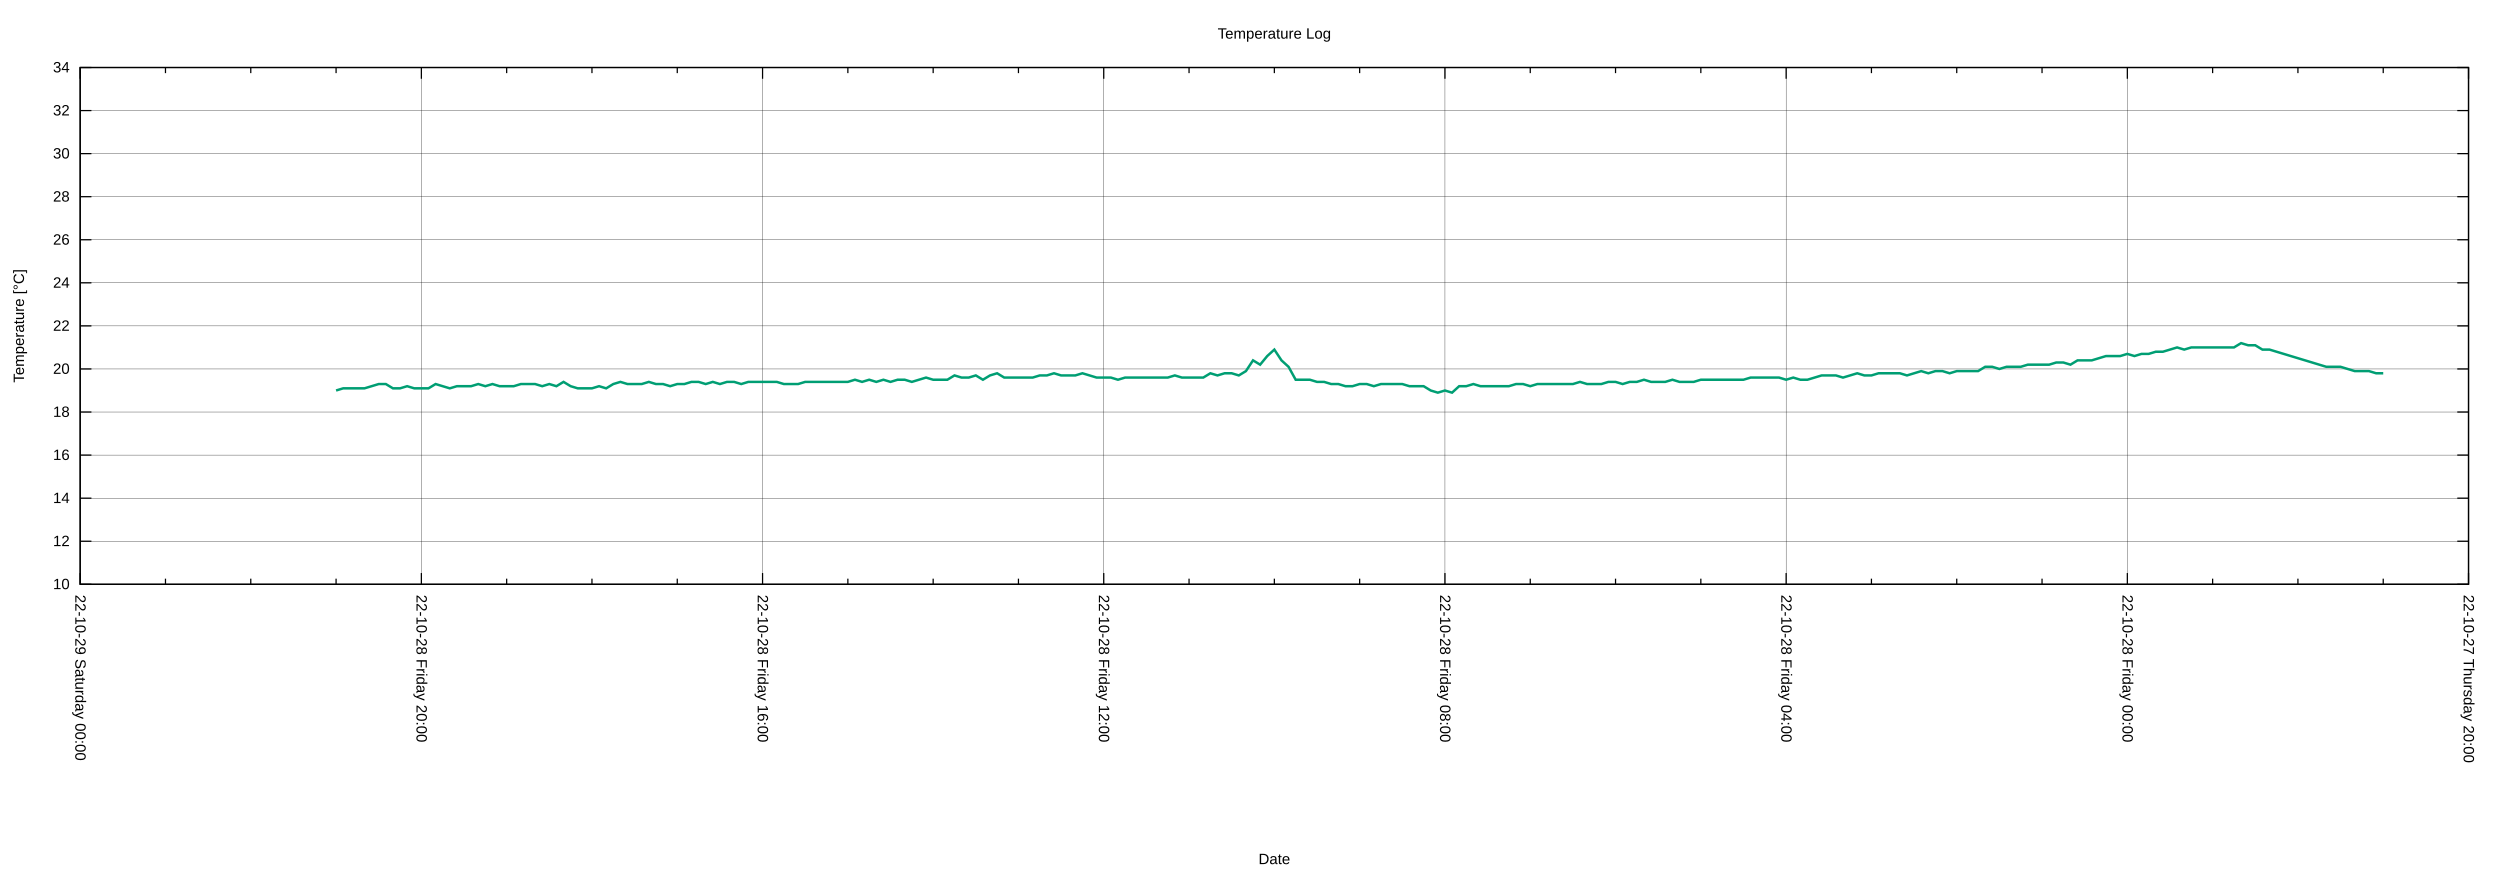
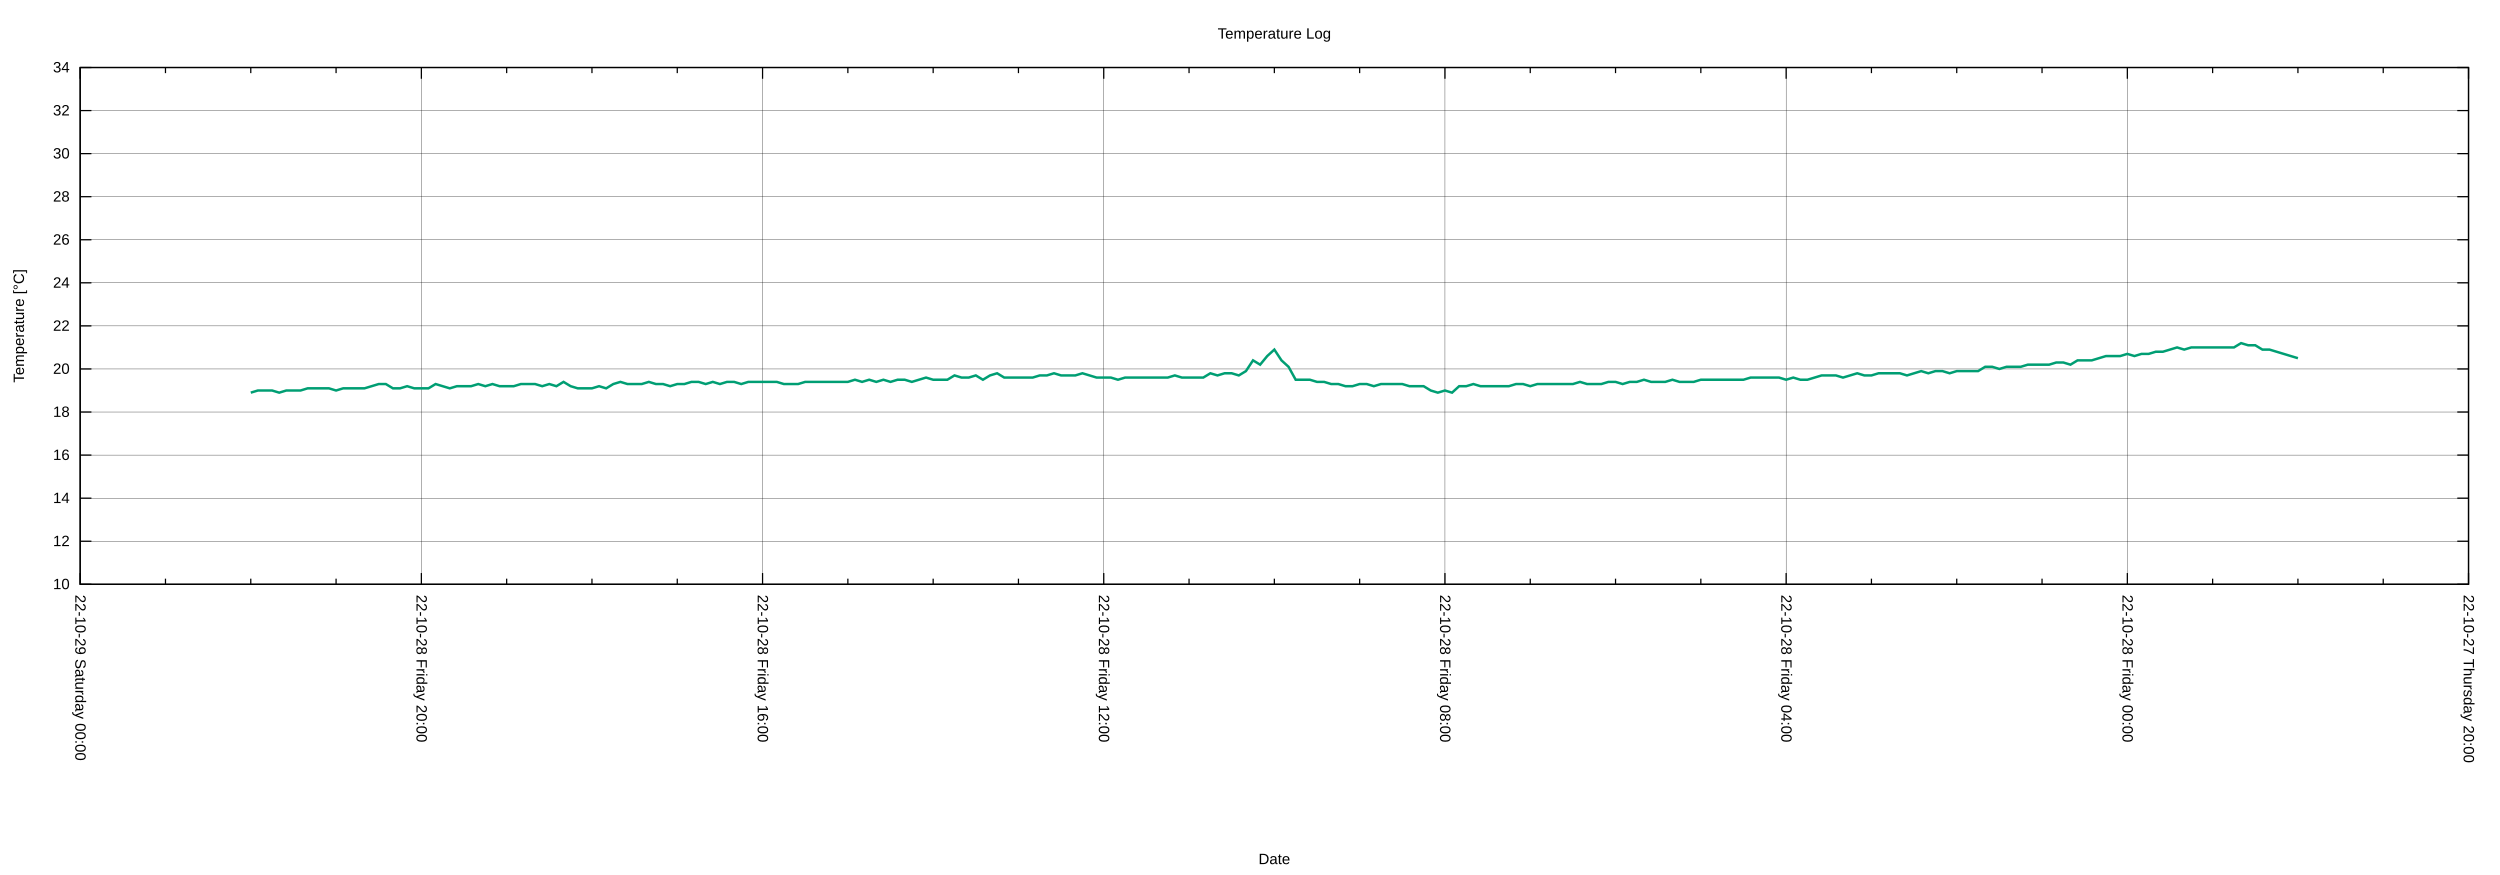
<svg xmlns="http://www.w3.org/2000/svg" xmlns:xlink="http://www.w3.org/1999/xlink" width="2000" height="700" viewBox="0 0 2000 700">
  <g id="gnuplot_canvas">
    <rect x="0" y="0" width="2000" height="700" fill="none" />
    <defs>
      <circle id="gpDot" r="0.5" stroke-width="0.5" stroke="currentColor" />
      <path id="gpPt0" stroke-width="0.222" stroke="currentColor" d="M-1,0 h2 M0,-1 v2" />
      <path id="gpPt1" stroke-width="0.222" stroke="currentColor" d="M-1,-1 L1,1 M1,-1 L-1,1" />
      <path id="gpPt2" stroke-width="0.222" stroke="currentColor" d="M-1,0 L1,0 M0,-1 L0,1 M-1,-1 L1,1 M-1,1 L1,-1" />
      <rect id="gpPt3" stroke-width="0.222" stroke="currentColor" x="-1" y="-1" width="2" height="2" />
      <rect id="gpPt4" stroke-width="0.222" stroke="currentColor" fill="currentColor" x="-1" y="-1" width="2" height="2" />
      <circle id="gpPt5" stroke-width="0.222" stroke="currentColor" cx="0" cy="0" r="1" />
      <use xlink:href="#gpPt5" id="gpPt6" fill="currentColor" stroke="none" />
      <path id="gpPt7" stroke-width="0.222" stroke="currentColor" d="M0,-1.33 L-1.33,0.67 L1.33,0.67 z" />
      <use xlink:href="#gpPt7" id="gpPt8" fill="currentColor" stroke="none" />
      <use xlink:href="#gpPt7" id="gpPt9" stroke="currentColor" transform="rotate(180)" />
      <use xlink:href="#gpPt9" id="gpPt10" fill="currentColor" stroke="none" />
      <use xlink:href="#gpPt3" id="gpPt11" stroke="currentColor" transform="rotate(45)" />
      <use xlink:href="#gpPt11" id="gpPt12" fill="currentColor" stroke="none" />
      <path id="gpPt13" stroke-width="0.222" stroke="currentColor" d="M0,1.330 L1.265,0.411 L0.782,-1.067 L-0.782,-1.076 L-1.265,0.411 z" />
      <use xlink:href="#gpPt13" id="gpPt14" fill="currentColor" stroke="none" />
      <filter id="textbox" filterUnits="objectBoundingBox" x="0" y="0" height="1" width="1">
        <feFlood flood-color="white" flood-opacity="1" result="bgnd" />
        <feComposite in="SourceGraphic" in2="bgnd" operator="atop" />
      </filter>
      <filter id="greybox" filterUnits="objectBoundingBox" x="0" y="0" height="1" width="1">
        <feFlood flood-color="lightgrey" flood-opacity="1" result="grey" />
        <feComposite in="SourceGraphic" in2="grey" operator="atop" />
      </filter>
    </defs>
    <g fill="none" color="white" stroke="currentColor" stroke-width="1.00" stroke-linecap="butt" stroke-linejoin="miter">
</g>
    <g fill="none" color="black" stroke="currentColor" stroke-width="1.00" stroke-linecap="butt" stroke-linejoin="miter">
</g>
    <g fill="none" color="black" stroke="black" stroke-width="0.25" stroke-linecap="butt" stroke-linejoin="miter">
</g>
    <g fill="none" color="black" stroke="currentColor" stroke-width="0.25" stroke-linecap="butt" stroke-linejoin="miter">
      <path stroke="black" class="gridline" d="M64.14,467.43 L1974.82,467.43  " />
    </g>
    <g fill="none" color="black" stroke="black" stroke-width="1.00" stroke-linecap="butt" stroke-linejoin="miter">
</g>
    <g fill="none" color="black" stroke="currentColor" stroke-width="1.00" stroke-linecap="butt" stroke-linejoin="miter">
      <path stroke="black" d="M64.14,467.43 L73.14,467.43 M1974.82,467.43 L1965.82,467.43  " />
      <g transform="translate(55.75,471.33)" stroke="none" fill="black" font-family="Arial" font-size="12.00" text-anchor="end">
        <text>
          <tspan font-family="Arial"> 10</tspan>
        </text>
      </g>
    </g>
    <g fill="none" color="black" stroke="currentColor" stroke-width="1.00" stroke-linecap="butt" stroke-linejoin="miter">
</g>
    <g fill="none" color="black" stroke="black" stroke-width="0.25" stroke-linecap="butt" stroke-linejoin="miter">
</g>
    <g fill="none" color="black" stroke="currentColor" stroke-width="0.25" stroke-linecap="butt" stroke-linejoin="miter">
      <path stroke="black" class="gridline" d="M64.14,432.98 L1974.82,432.98  " />
    </g>
    <g fill="none" color="black" stroke="black" stroke-width="1.00" stroke-linecap="butt" stroke-linejoin="miter">
</g>
    <g fill="none" color="black" stroke="currentColor" stroke-width="1.00" stroke-linecap="butt" stroke-linejoin="miter">
      <path stroke="black" d="M64.14,432.98 L73.14,432.98 M1974.82,432.98 L1965.82,432.98  " />
      <g transform="translate(55.75,436.88)" stroke="none" fill="black" font-family="Arial" font-size="12.00" text-anchor="end">
        <text>
          <tspan font-family="Arial"> 12</tspan>
        </text>
      </g>
    </g>
    <g fill="none" color="black" stroke="currentColor" stroke-width="1.00" stroke-linecap="butt" stroke-linejoin="miter">
</g>
    <g fill="none" color="black" stroke="black" stroke-width="0.25" stroke-linecap="butt" stroke-linejoin="miter">
</g>
    <g fill="none" color="black" stroke="currentColor" stroke-width="0.25" stroke-linecap="butt" stroke-linejoin="miter">
      <path stroke="black" class="gridline" d="M64.14,398.53 L1974.82,398.53  " />
    </g>
    <g fill="none" color="black" stroke="black" stroke-width="1.00" stroke-linecap="butt" stroke-linejoin="miter">
</g>
    <g fill="none" color="black" stroke="currentColor" stroke-width="1.00" stroke-linecap="butt" stroke-linejoin="miter">
      <path stroke="black" d="M64.14,398.53 L73.14,398.53 M1974.82,398.53 L1965.82,398.53  " />
      <g transform="translate(55.75,402.43)" stroke="none" fill="black" font-family="Arial" font-size="12.00" text-anchor="end">
        <text>
          <tspan font-family="Arial"> 14</tspan>
        </text>
      </g>
    </g>
    <g fill="none" color="black" stroke="currentColor" stroke-width="1.00" stroke-linecap="butt" stroke-linejoin="miter">
</g>
    <g fill="none" color="black" stroke="black" stroke-width="0.25" stroke-linecap="butt" stroke-linejoin="miter">
</g>
    <g fill="none" color="black" stroke="currentColor" stroke-width="0.25" stroke-linecap="butt" stroke-linejoin="miter">
      <path stroke="black" class="gridline" d="M64.14,364.07 L1974.82,364.07  " />
    </g>
    <g fill="none" color="black" stroke="black" stroke-width="1.00" stroke-linecap="butt" stroke-linejoin="miter">
</g>
    <g fill="none" color="black" stroke="currentColor" stroke-width="1.00" stroke-linecap="butt" stroke-linejoin="miter">
      <path stroke="black" d="M64.14,364.07 L73.14,364.07 M1974.82,364.07 L1965.82,364.07  " />
      <g transform="translate(55.75,367.97)" stroke="none" fill="black" font-family="Arial" font-size="12.00" text-anchor="end">
        <text>
          <tspan font-family="Arial"> 16</tspan>
        </text>
      </g>
    </g>
    <g fill="none" color="black" stroke="currentColor" stroke-width="1.00" stroke-linecap="butt" stroke-linejoin="miter">
</g>
    <g fill="none" color="black" stroke="black" stroke-width="0.25" stroke-linecap="butt" stroke-linejoin="miter">
</g>
    <g fill="none" color="black" stroke="currentColor" stroke-width="0.25" stroke-linecap="butt" stroke-linejoin="miter">
      <path stroke="black" class="gridline" d="M64.14,329.62 L1974.82,329.62  " />
    </g>
    <g fill="none" color="black" stroke="black" stroke-width="1.00" stroke-linecap="butt" stroke-linejoin="miter">
</g>
    <g fill="none" color="black" stroke="currentColor" stroke-width="1.00" stroke-linecap="butt" stroke-linejoin="miter">
      <path stroke="black" d="M64.14,329.62 L73.14,329.62 M1974.82,329.62 L1965.82,329.62  " />
      <g transform="translate(55.75,333.52)" stroke="none" fill="black" font-family="Arial" font-size="12.00" text-anchor="end">
        <text>
          <tspan font-family="Arial"> 18</tspan>
        </text>
      </g>
    </g>
    <g fill="none" color="black" stroke="currentColor" stroke-width="1.00" stroke-linecap="butt" stroke-linejoin="miter">
</g>
    <g fill="none" color="black" stroke="black" stroke-width="0.25" stroke-linecap="butt" stroke-linejoin="miter">
</g>
    <g fill="none" color="black" stroke="currentColor" stroke-width="0.25" stroke-linecap="butt" stroke-linejoin="miter">
      <path stroke="black" class="gridline" d="M64.14,295.17 L1974.82,295.17  " />
    </g>
    <g fill="none" color="black" stroke="black" stroke-width="1.00" stroke-linecap="butt" stroke-linejoin="miter">
</g>
    <g fill="none" color="black" stroke="currentColor" stroke-width="1.00" stroke-linecap="butt" stroke-linejoin="miter">
      <path stroke="black" d="M64.14,295.17 L73.14,295.17 M1974.82,295.17 L1965.82,295.17  " />
      <g transform="translate(55.75,299.07)" stroke="none" fill="black" font-family="Arial" font-size="12.00" text-anchor="end">
        <text>
          <tspan font-family="Arial"> 20</tspan>
        </text>
      </g>
    </g>
    <g fill="none" color="black" stroke="currentColor" stroke-width="1.00" stroke-linecap="butt" stroke-linejoin="miter">
</g>
    <g fill="none" color="black" stroke="black" stroke-width="0.25" stroke-linecap="butt" stroke-linejoin="miter">
</g>
    <g fill="none" color="black" stroke="currentColor" stroke-width="0.25" stroke-linecap="butt" stroke-linejoin="miter">
      <path stroke="black" class="gridline" d="M64.14,260.72 L1974.82,260.72  " />
    </g>
    <g fill="none" color="black" stroke="black" stroke-width="1.00" stroke-linecap="butt" stroke-linejoin="miter">
</g>
    <g fill="none" color="black" stroke="currentColor" stroke-width="1.00" stroke-linecap="butt" stroke-linejoin="miter">
      <path stroke="black" d="M64.14,260.72 L73.14,260.72 M1974.82,260.72 L1965.82,260.72  " />
      <g transform="translate(55.75,264.62)" stroke="none" fill="black" font-family="Arial" font-size="12.00" text-anchor="end">
        <text>
          <tspan font-family="Arial"> 22</tspan>
        </text>
      </g>
    </g>
    <g fill="none" color="black" stroke="currentColor" stroke-width="1.00" stroke-linecap="butt" stroke-linejoin="miter">
</g>
    <g fill="none" color="black" stroke="black" stroke-width="0.25" stroke-linecap="butt" stroke-linejoin="miter">
</g>
    <g fill="none" color="black" stroke="currentColor" stroke-width="0.25" stroke-linecap="butt" stroke-linejoin="miter">
      <path stroke="black" class="gridline" d="M64.14,226.27 L1974.82,226.27  " />
    </g>
    <g fill="none" color="black" stroke="black" stroke-width="1.00" stroke-linecap="butt" stroke-linejoin="miter">
</g>
    <g fill="none" color="black" stroke="currentColor" stroke-width="1.00" stroke-linecap="butt" stroke-linejoin="miter">
      <path stroke="black" d="M64.14,226.27 L73.14,226.27 M1974.82,226.27 L1965.82,226.27  " />
      <g transform="translate(55.75,230.17)" stroke="none" fill="black" font-family="Arial" font-size="12.00" text-anchor="end">
        <text>
          <tspan font-family="Arial"> 24</tspan>
        </text>
      </g>
    </g>
    <g fill="none" color="black" stroke="currentColor" stroke-width="1.00" stroke-linecap="butt" stroke-linejoin="miter">
</g>
    <g fill="none" color="black" stroke="black" stroke-width="0.25" stroke-linecap="butt" stroke-linejoin="miter">
</g>
    <g fill="none" color="black" stroke="currentColor" stroke-width="0.25" stroke-linecap="butt" stroke-linejoin="miter">
      <path stroke="black" class="gridline" d="M64.14,191.82 L1974.82,191.82  " />
    </g>
    <g fill="none" color="black" stroke="black" stroke-width="1.00" stroke-linecap="butt" stroke-linejoin="miter">
</g>
    <g fill="none" color="black" stroke="currentColor" stroke-width="1.00" stroke-linecap="butt" stroke-linejoin="miter">
      <path stroke="black" d="M64.14,191.82 L73.14,191.82 M1974.82,191.82 L1965.82,191.82  " />
      <g transform="translate(55.75,195.72)" stroke="none" fill="black" font-family="Arial" font-size="12.00" text-anchor="end">
        <text>
          <tspan font-family="Arial"> 26</tspan>
        </text>
      </g>
    </g>
    <g fill="none" color="black" stroke="currentColor" stroke-width="1.00" stroke-linecap="butt" stroke-linejoin="miter">
</g>
    <g fill="none" color="black" stroke="black" stroke-width="0.25" stroke-linecap="butt" stroke-linejoin="miter">
</g>
    <g fill="none" color="black" stroke="currentColor" stroke-width="0.25" stroke-linecap="butt" stroke-linejoin="miter">
      <path stroke="black" class="gridline" d="M64.14,157.36 L1974.82,157.36  " />
    </g>
    <g fill="none" color="black" stroke="black" stroke-width="1.00" stroke-linecap="butt" stroke-linejoin="miter">
</g>
    <g fill="none" color="black" stroke="currentColor" stroke-width="1.00" stroke-linecap="butt" stroke-linejoin="miter">
      <path stroke="black" d="M64.14,157.36 L73.14,157.36 M1974.82,157.36 L1965.82,157.36  " />
      <g transform="translate(55.75,161.26)" stroke="none" fill="black" font-family="Arial" font-size="12.00" text-anchor="end">
        <text>
          <tspan font-family="Arial"> 28</tspan>
        </text>
      </g>
    </g>
    <g fill="none" color="black" stroke="currentColor" stroke-width="1.00" stroke-linecap="butt" stroke-linejoin="miter">
</g>
    <g fill="none" color="black" stroke="black" stroke-width="0.25" stroke-linecap="butt" stroke-linejoin="miter">
</g>
    <g fill="none" color="black" stroke="currentColor" stroke-width="0.25" stroke-linecap="butt" stroke-linejoin="miter">
      <path stroke="black" class="gridline" d="M64.14,122.91 L1974.82,122.91  " />
    </g>
    <g fill="none" color="black" stroke="black" stroke-width="1.00" stroke-linecap="butt" stroke-linejoin="miter">
</g>
    <g fill="none" color="black" stroke="currentColor" stroke-width="1.00" stroke-linecap="butt" stroke-linejoin="miter">
      <path stroke="black" d="M64.14,122.91 L73.14,122.91 M1974.82,122.91 L1965.82,122.91  " />
      <g transform="translate(55.75,126.81)" stroke="none" fill="black" font-family="Arial" font-size="12.00" text-anchor="end">
        <text>
          <tspan font-family="Arial"> 30</tspan>
        </text>
      </g>
    </g>
    <g fill="none" color="black" stroke="currentColor" stroke-width="1.00" stroke-linecap="butt" stroke-linejoin="miter">
</g>
    <g fill="none" color="black" stroke="black" stroke-width="0.25" stroke-linecap="butt" stroke-linejoin="miter">
</g>
    <g fill="none" color="black" stroke="currentColor" stroke-width="0.25" stroke-linecap="butt" stroke-linejoin="miter">
      <path stroke="black" class="gridline" d="M64.14,88.46 L1974.82,88.46  " />
    </g>
    <g fill="none" color="black" stroke="black" stroke-width="1.00" stroke-linecap="butt" stroke-linejoin="miter">
</g>
    <g fill="none" color="black" stroke="currentColor" stroke-width="1.00" stroke-linecap="butt" stroke-linejoin="miter">
      <path stroke="black" d="M64.14,88.46 L73.14,88.46 M1974.82,88.46 L1965.82,88.46  " />
      <g transform="translate(55.75,92.36)" stroke="none" fill="black" font-family="Arial" font-size="12.00" text-anchor="end">
        <text>
          <tspan font-family="Arial"> 32</tspan>
        </text>
      </g>
    </g>
    <g fill="none" color="black" stroke="currentColor" stroke-width="1.00" stroke-linecap="butt" stroke-linejoin="miter">
</g>
    <g fill="none" color="black" stroke="black" stroke-width="0.25" stroke-linecap="butt" stroke-linejoin="miter">
</g>
    <g fill="none" color="black" stroke="currentColor" stroke-width="0.25" stroke-linecap="butt" stroke-linejoin="miter">
      <path stroke="black" class="gridline" d="M64.14,54.01 L1974.82,54.01  " />
    </g>
    <g fill="none" color="black" stroke="black" stroke-width="1.00" stroke-linecap="butt" stroke-linejoin="miter">
</g>
    <g fill="none" color="black" stroke="currentColor" stroke-width="1.00" stroke-linecap="butt" stroke-linejoin="miter">
      <path stroke="black" d="M64.14,54.01 L73.14,54.01 M1974.82,54.01 L1965.82,54.01  " />
      <g transform="translate(55.75,57.91)" stroke="none" fill="black" font-family="Arial" font-size="12.00" text-anchor="end">
        <text>
          <tspan font-family="Arial"> 34</tspan>
        </text>
      </g>
    </g>
    <g fill="none" color="black" stroke="currentColor" stroke-width="1.00" stroke-linecap="butt" stroke-linejoin="miter">
</g>
    <g fill="none" color="black" stroke="black" stroke-width="0.25" stroke-linecap="butt" stroke-linejoin="miter">
</g>
    <g fill="none" color="black" stroke="currentColor" stroke-width="0.25" stroke-linecap="butt" stroke-linejoin="miter">
      <path stroke="black" class="gridline" d="M1974.82,467.43 L1974.82,54.01  " />
    </g>
    <g fill="none" color="black" stroke="black" stroke-width="1.00" stroke-linecap="butt" stroke-linejoin="miter">
</g>
    <g fill="none" color="black" stroke="currentColor" stroke-width="1.00" stroke-linecap="butt" stroke-linejoin="miter">
      <path stroke="black" d="M1974.82,467.43 L1974.82,458.43 M1974.82,54.01 L1974.82,63.01  " />
      <g transform="translate(1970.92,475.82) rotate(90)" stroke="none" fill="black" font-family="Arial" font-size="12.00" text-anchor="start">
        <text>
          <tspan font-family="Arial">22-10-27 Thursday 20:00</tspan>
        </text>
      </g>
    </g>
    <g fill="none" color="black" stroke="currentColor" stroke-width="1.00" stroke-linecap="butt" stroke-linejoin="miter">
      <path stroke="black" d="M1906.58,467.43 L1906.58,462.93 M1906.58,54.01 L1906.58,58.51 M1838.34,467.43 L1838.34,462.93 M1838.34,54.01 L1838.34,58.51   M1770.10,467.43 L1770.10,462.93 M1770.10,54.01 L1770.10,58.51  " />
    </g>
    <g fill="none" color="black" stroke="black" stroke-width="0.25" stroke-linecap="butt" stroke-linejoin="miter">
</g>
    <g fill="none" color="black" stroke="currentColor" stroke-width="0.25" stroke-linecap="butt" stroke-linejoin="miter">
      <path stroke="black" class="gridline" d="M1701.87,467.43 L1701.87,54.01  " />
    </g>
    <g fill="none" color="black" stroke="black" stroke-width="1.00" stroke-linecap="butt" stroke-linejoin="miter">
</g>
    <g fill="none" color="black" stroke="currentColor" stroke-width="1.00" stroke-linecap="butt" stroke-linejoin="miter">
      <path stroke="black" d="M1701.87,467.43 L1701.87,458.43 M1701.87,54.01 L1701.87,63.01  " />
      <g transform="translate(1697.97,475.82) rotate(90)" stroke="none" fill="black" font-family="Arial" font-size="12.00" text-anchor="start">
        <text>
          <tspan font-family="Arial">22-10-28 Friday 00:00</tspan>
        </text>
      </g>
    </g>
    <g fill="none" color="black" stroke="currentColor" stroke-width="1.00" stroke-linecap="butt" stroke-linejoin="miter">
      <path stroke="black" d="M1633.63,467.43 L1633.63,462.93 M1633.63,54.01 L1633.63,58.51 M1565.39,467.43 L1565.39,462.93 M1565.39,54.01 L1565.39,58.51   M1497.15,467.43 L1497.15,462.93 M1497.15,54.01 L1497.15,58.51  " />
    </g>
    <g fill="none" color="black" stroke="black" stroke-width="0.25" stroke-linecap="butt" stroke-linejoin="miter">
</g>
    <g fill="none" color="black" stroke="currentColor" stroke-width="0.25" stroke-linecap="butt" stroke-linejoin="miter">
      <path stroke="black" class="gridline" d="M1428.91,467.43 L1428.91,54.01  " />
    </g>
    <g fill="none" color="black" stroke="black" stroke-width="1.00" stroke-linecap="butt" stroke-linejoin="miter">
</g>
    <g fill="none" color="black" stroke="currentColor" stroke-width="1.00" stroke-linecap="butt" stroke-linejoin="miter">
      <path stroke="black" d="M1428.91,467.43 L1428.91,458.43 M1428.91,54.01 L1428.91,63.01  " />
      <g transform="translate(1425.01,475.82) rotate(90)" stroke="none" fill="black" font-family="Arial" font-size="12.00" text-anchor="start">
        <text>
          <tspan font-family="Arial">22-10-28 Friday 04:00</tspan>
        </text>
      </g>
    </g>
    <g fill="none" color="black" stroke="currentColor" stroke-width="1.00" stroke-linecap="butt" stroke-linejoin="miter">
      <path stroke="black" d="M1360.67,467.43 L1360.67,462.93 M1360.67,54.01 L1360.67,58.51 M1292.43,467.43 L1292.43,462.93 M1292.43,54.01 L1292.43,58.51   M1224.20,467.43 L1224.20,462.93 M1224.20,54.01 L1224.20,58.51  " />
    </g>
    <g fill="none" color="black" stroke="black" stroke-width="0.25" stroke-linecap="butt" stroke-linejoin="miter">
</g>
    <g fill="none" color="black" stroke="currentColor" stroke-width="0.25" stroke-linecap="butt" stroke-linejoin="miter">
      <path stroke="black" class="gridline" d="M1155.96,467.43 L1155.96,54.01  " />
    </g>
    <g fill="none" color="black" stroke="black" stroke-width="1.00" stroke-linecap="butt" stroke-linejoin="miter">
</g>
    <g fill="none" color="black" stroke="currentColor" stroke-width="1.00" stroke-linecap="butt" stroke-linejoin="miter">
      <path stroke="black" d="M1155.96,467.43 L1155.96,458.43 M1155.96,54.01 L1155.96,63.01  " />
      <g transform="translate(1152.06,475.82) rotate(90)" stroke="none" fill="black" font-family="Arial" font-size="12.00" text-anchor="start">
        <text>
          <tspan font-family="Arial">22-10-28 Friday 08:00</tspan>
        </text>
      </g>
    </g>
    <g fill="none" color="black" stroke="currentColor" stroke-width="1.00" stroke-linecap="butt" stroke-linejoin="miter">
      <path stroke="black" d="M1087.72,467.43 L1087.72,462.93 M1087.72,54.01 L1087.72,58.51 M1019.48,467.43 L1019.48,462.93 M1019.48,54.01 L1019.48,58.51   M951.24,467.43 L951.24,462.93 M951.24,54.01 L951.24,58.51  " />
    </g>
    <g fill="none" color="black" stroke="black" stroke-width="0.25" stroke-linecap="butt" stroke-linejoin="miter">
</g>
    <g fill="none" color="black" stroke="currentColor" stroke-width="0.25" stroke-linecap="butt" stroke-linejoin="miter">
      <path stroke="black" class="gridline" d="M883.00,467.43 L883.00,54.01  " />
    </g>
    <g fill="none" color="black" stroke="black" stroke-width="1.00" stroke-linecap="butt" stroke-linejoin="miter">
</g>
    <g fill="none" color="black" stroke="currentColor" stroke-width="1.00" stroke-linecap="butt" stroke-linejoin="miter">
      <path stroke="black" d="M883.00,467.43 L883.00,458.43 M883.00,54.01 L883.00,63.01  " />
      <g transform="translate(879.10,475.82) rotate(90)" stroke="none" fill="black" font-family="Arial" font-size="12.00" text-anchor="start">
        <text>
          <tspan font-family="Arial">22-10-28 Friday 12:00</tspan>
        </text>
      </g>
    </g>
    <g fill="none" color="black" stroke="currentColor" stroke-width="1.00" stroke-linecap="butt" stroke-linejoin="miter">
      <path stroke="black" d="M814.76,467.43 L814.76,462.93 M814.76,54.01 L814.76,58.51 M746.53,467.43 L746.53,462.93 M746.53,54.01 L746.53,58.51   M678.29,467.43 L678.29,462.93 M678.29,54.01 L678.29,58.51  " />
    </g>
    <g fill="none" color="black" stroke="black" stroke-width="0.25" stroke-linecap="butt" stroke-linejoin="miter">
</g>
    <g fill="none" color="black" stroke="currentColor" stroke-width="0.25" stroke-linecap="butt" stroke-linejoin="miter">
      <path stroke="black" class="gridline" d="M610.05,467.43 L610.05,54.01  " />
    </g>
    <g fill="none" color="black" stroke="black" stroke-width="1.00" stroke-linecap="butt" stroke-linejoin="miter">
</g>
    <g fill="none" color="black" stroke="currentColor" stroke-width="1.00" stroke-linecap="butt" stroke-linejoin="miter">
      <path stroke="black" d="M610.05,467.43 L610.05,458.43 M610.05,54.01 L610.05,63.01  " />
      <g transform="translate(606.15,475.82) rotate(90)" stroke="none" fill="black" font-family="Arial" font-size="12.00" text-anchor="start">
        <text>
          <tspan font-family="Arial">22-10-28 Friday 16:00</tspan>
        </text>
      </g>
    </g>
    <g fill="none" color="black" stroke="currentColor" stroke-width="1.00" stroke-linecap="butt" stroke-linejoin="miter">
      <path stroke="black" d="M541.81,467.43 L541.81,462.93 M541.81,54.01 L541.81,58.51 M473.57,467.43 L473.57,462.93 M473.57,54.01 L473.57,58.51   M405.33,467.43 L405.33,462.93 M405.33,54.01 L405.33,58.51  " />
    </g>
    <g fill="none" color="black" stroke="black" stroke-width="0.25" stroke-linecap="butt" stroke-linejoin="miter">
</g>
    <g fill="none" color="black" stroke="currentColor" stroke-width="0.25" stroke-linecap="butt" stroke-linejoin="miter">
      <path stroke="black" class="gridline" d="M337.09,467.43 L337.09,54.01  " />
    </g>
    <g fill="none" color="black" stroke="black" stroke-width="1.00" stroke-linecap="butt" stroke-linejoin="miter">
</g>
    <g fill="none" color="black" stroke="currentColor" stroke-width="1.00" stroke-linecap="butt" stroke-linejoin="miter">
      <path stroke="black" d="M337.09,467.43 L337.09,458.43 M337.09,54.01 L337.09,63.01  " />
      <g transform="translate(333.19,475.82) rotate(90)" stroke="none" fill="black" font-family="Arial" font-size="12.00" text-anchor="start">
        <text>
          <tspan font-family="Arial">22-10-28 Friday 20:00</tspan>
        </text>
      </g>
    </g>
    <g fill="none" color="black" stroke="currentColor" stroke-width="1.00" stroke-linecap="butt" stroke-linejoin="miter">
      <path stroke="black" d="M268.86,467.43 L268.86,462.93 M268.86,54.01 L268.86,58.51 M200.62,467.43 L200.62,462.93 M200.62,54.01 L200.62,58.51   M132.38,467.43 L132.38,462.93 M132.38,54.01 L132.38,58.51  " />
    </g>
    <g fill="none" color="black" stroke="black" stroke-width="0.25" stroke-linecap="butt" stroke-linejoin="miter">
</g>
    <g fill="none" color="black" stroke="currentColor" stroke-width="0.25" stroke-linecap="butt" stroke-linejoin="miter">
      <path stroke="black" class="gridline" d="M64.14,467.43 L64.14,54.01  " />
    </g>
    <g fill="none" color="black" stroke="black" stroke-width="1.00" stroke-linecap="butt" stroke-linejoin="miter">
</g>
    <g fill="none" color="black" stroke="currentColor" stroke-width="1.00" stroke-linecap="butt" stroke-linejoin="miter">
      <path stroke="black" d="M64.14,467.43 L64.14,458.43 M64.14,54.01 L64.14,63.01  " />
      <g transform="translate(60.24,475.82) rotate(90)" stroke="none" fill="black" font-family="Arial" font-size="12.00" text-anchor="start">
        <text>
          <tspan font-family="Arial">22-10-29 Saturday 00:00</tspan>
        </text>
      </g>
    </g>
    <g fill="none" color="black" stroke="currentColor" stroke-width="1.00" stroke-linecap="butt" stroke-linejoin="miter">
</g>
    <g fill="none" color="black" stroke="currentColor" stroke-width="1.00" stroke-linecap="butt" stroke-linejoin="miter">
      <path stroke="black" d="M64.14,54.01 L64.14,467.43 L1974.82,467.43 L1974.82,54.01 L64.14,54.01 Z  " />
    </g>
    <g fill="none" color="black" stroke="currentColor" stroke-width="1.00" stroke-linecap="butt" stroke-linejoin="miter">
      <g transform="translate(19.18,260.72) rotate(270)" stroke="none" fill="black" font-family="Arial" font-size="12.00" text-anchor="middle">
        <text>
          <tspan font-family="Arial">Temperature [°C]</tspan>
        </text>
      </g>
    </g>
    <g fill="none" color="black" stroke="currentColor" stroke-width="1.00" stroke-linecap="butt" stroke-linejoin="miter">
      <g transform="translate(1019.48,691.30)" stroke="none" fill="black" font-family="Arial" font-size="12.00" text-anchor="middle">
        <text>
          <tspan font-family="Arial">Date</tspan>
        </text>
      </g>
    </g>
    <g fill="none" color="black" stroke="currentColor" stroke-width="1.00" stroke-linecap="butt" stroke-linejoin="miter">
</g>
    <g id="gnuplot_plot_1">
      <g fill="none" color="white" stroke="currentColor" stroke-width="2.00" stroke-linecap="butt" stroke-linejoin="miter">
</g>
      <g fill="none" color="black" stroke="currentColor" stroke-width="2.00" stroke-linecap="butt" stroke-linejoin="miter">
-         <path stroke="rgb(  0, 158, 115)" d="M268.86,312.40 L274.54,310.67 L280.23,310.67 L285.92,310.67 L291.60,310.67 L297.29,308.95 L302.98,307.23 L308.66,307.23   L314.35,310.67 L320.03,310.67 L325.72,308.95 L331.41,310.67 L337.09,310.67 L342.78,310.67 L348.47,307.23 L354.15,308.95   L359.84,310.67 L365.53,308.95 L371.21,308.95 L376.90,308.95 L382.59,307.23 L388.27,308.95 L393.96,307.23 L399.65,308.95   L405.33,308.95 L411.02,308.95 L416.71,307.23 L422.39,307.23 L428.08,307.23 L433.77,308.95 L439.45,307.23 L445.14,308.95   L450.83,305.51 L456.51,308.95 L462.20,310.67 L467.88,310.67 L473.57,310.67 L479.26,308.95 L484.94,310.67 L490.63,307.23   L496.32,305.51 L502.00,307.23 L507.69,307.23 L513.38,307.23 L519.06,305.51 L524.75,307.23 L530.44,307.23 L536.12,308.95   L541.81,307.23 L547.50,307.23 L553.18,305.51 L558.87,305.51 L564.56,307.23 L570.24,305.51 L575.93,307.23 L581.62,305.51   L587.30,305.51 L592.99,307.23 L598.68,305.51 L604.36,305.51 L610.05,305.51 L615.74,305.51 L621.42,305.51 L627.11,307.23   L632.79,307.23 L638.48,307.23 L644.17,305.51 L649.85,305.51 L655.54,305.51 L661.23,305.51 L666.91,305.51 L672.60,305.51   L678.29,305.51 L683.97,303.78 L689.66,305.51 L695.35,303.78 L701.03,305.51 L706.72,303.78 L712.41,305.51 L718.09,303.78   L723.78,303.78 L729.47,305.51 L735.15,303.78 L740.84,302.06 L746.53,303.78 L752.21,303.78 L757.90,303.78 L763.59,300.34   L769.27,302.06 L774.96,302.06 L780.65,300.34 L786.33,303.78 L792.02,300.34 L797.70,298.62 L803.39,302.06 L809.08,302.06   L814.76,302.06 L820.45,302.06 L826.14,302.06 L831.82,300.34 L837.51,300.34 L843.20,298.62 L848.88,300.34 L854.57,300.34   L860.26,300.34 L865.94,298.62 L871.63,300.34 L877.32,302.06 L883.00,302.06 L888.69,302.06 L894.38,303.78 L900.06,302.06   L905.75,302.06 L911.44,302.06 L917.12,302.06 L922.81,302.06 L928.50,302.06 L934.18,302.06 L939.87,300.34 L945.55,302.06   L951.24,302.06 L956.93,302.06 L962.61,302.06 L968.30,298.62 L973.99,300.34 L979.67,298.62 L985.36,298.62 L991.05,300.34   L996.73,296.89 L1002.42,288.28 L1008.11,291.73 L1013.79,284.84 L1019.48,279.67 L1025.17,288.28 L1030.85,293.45 L1036.54,303.78   L1042.23,303.78 L1047.91,303.78 L1053.60,305.51 L1059.29,305.51 L1064.97,307.23 L1070.66,307.23 L1076.35,308.95 L1082.03,308.95   L1087.72,307.23 L1093.41,307.23 L1099.09,308.95 L1104.78,307.23 L1110.46,307.23 L1116.15,307.23 L1121.84,307.23 L1127.52,308.95   L1133.21,308.95 L1138.90,308.95 L1144.58,312.40 L1150.27,314.12 L1155.96,312.40 L1161.64,314.12 L1167.33,308.95 L1173.02,308.95   L1178.70,307.23 L1184.39,308.95 L1190.08,308.95 L1195.76,308.95 L1201.45,308.95 L1207.14,308.95 L1212.82,307.23 L1218.51,307.23   L1224.20,308.95 L1229.88,307.23 L1235.57,307.23 L1241.26,307.23 L1246.94,307.23 L1252.63,307.23 L1258.32,307.23 L1264.00,305.51   L1269.69,307.23 L1275.37,307.23 L1281.06,307.23 L1286.75,305.51 L1292.43,305.51 L1298.12,307.23 L1303.81,305.51 L1309.49,305.51   L1315.18,303.78 L1320.87,305.51 L1326.55,305.51 L1332.24,305.51 L1337.93,303.78 L1343.61,305.51 L1349.30,305.51 L1354.99,305.51   L1360.67,303.78 L1366.36,303.78 L1372.05,303.78 L1377.73,303.78 L1383.42,303.78 L1389.11,303.78 L1394.79,303.78 L1400.48,302.06   L1406.17,302.06 L1411.85,302.06 L1417.54,302.06 L1423.22,302.06 L1428.91,303.78 L1434.60,302.06 L1440.28,303.78 L1445.97,303.78   L1451.66,302.06 L1457.34,300.34 L1463.03,300.34 L1468.72,300.34 L1474.40,302.06 L1480.09,300.34 L1485.78,298.62 L1491.46,300.34   L1497.15,300.34 L1502.84,298.62 L1508.52,298.62 L1514.21,298.62 L1519.90,298.62 L1525.58,300.34 L1531.27,298.62 L1536.96,296.89   L1542.64,298.62 L1548.33,296.89 L1554.02,296.89 L1559.70,298.62 L1565.39,296.89 L1571.08,296.89 L1576.76,296.89 L1582.45,296.89   L1588.13,293.45 L1593.82,293.45 L1599.51,295.17 L1605.19,293.45 L1610.88,293.45 L1616.57,293.45 L1622.25,291.73 L1627.94,291.73   L1633.63,291.73 L1639.31,291.73 L1645.00,290.00 L1650.69,290.00 L1656.37,291.73 L1662.06,288.28 L1667.75,288.28 L1673.43,288.28   L1679.12,286.56 L1684.81,284.84 L1690.49,284.84 L1696.18,284.84 L1701.87,283.11 L1707.55,284.84 L1713.24,283.11 L1718.93,283.11   L1724.61,281.39 L1730.30,281.39 L1735.99,279.67 L1741.67,277.95 L1747.36,279.67 L1753.04,277.95 L1758.73,277.95 L1764.42,277.95   L1770.10,277.95 L1775.79,277.95 L1781.48,277.95 L1787.16,277.95 L1792.85,274.50 L1798.54,276.22 L1804.22,276.22 L1809.91,279.67   L1815.60,279.67 L1821.28,281.39 L1826.97,283.11 L1832.66,284.84 L1838.34,286.56 L1844.03,288.28 L1849.72,290.00 L1855.40,291.73   L1861.09,293.45 L1866.78,293.45 L1872.46,293.45 L1878.15,295.17 L1883.84,296.89 L1889.52,296.89 L1895.21,296.89 L1900.89,298.62   L1906.58,298.62  " />
+         <path stroke="rgb(  0, 158, 115)" d="M200.62,314.12 L206.30,312.40 L211.99,312.40 L217.68,312.40 L223.36,314.12 L229.05,312.40 L234.74,312.40 L240.42,312.40   L246.11,310.67 L251.80,310.67 L257.48,310.67 L263.17,310.67 L268.86,312.40 L274.54,310.67 L280.23,310.67 L285.92,310.67   L291.60,310.67 L297.29,308.95 L302.98,307.23 L308.66,307.23 L314.35,310.67 L320.03,310.67 L325.72,308.95 L331.41,310.67   L337.09,310.67 L342.78,310.67 L348.47,307.23 L354.15,308.95 L359.84,310.67 L365.53,308.95 L371.21,308.95 L376.90,308.95   L382.59,307.23 L388.27,308.95 L393.96,307.23 L399.65,308.95 L405.33,308.95 L411.02,308.95 L416.71,307.23 L422.39,307.23   L428.08,307.23 L433.77,308.95 L439.45,307.23 L445.14,308.95 L450.83,305.51 L456.51,308.95 L462.20,310.67 L467.88,310.67   L473.57,310.67 L479.26,308.95 L484.94,310.67 L490.63,307.23 L496.32,305.51 L502.00,307.23 L507.69,307.23 L513.38,307.23   L519.06,305.51 L524.75,307.23 L530.44,307.23 L536.12,308.95 L541.81,307.23 L547.50,307.23 L553.18,305.51 L558.87,305.51   L564.56,307.23 L570.24,305.51 L575.93,307.23 L581.62,305.51 L587.30,305.51 L592.99,307.23 L598.68,305.51 L604.36,305.51   L610.05,305.51 L615.74,305.51 L621.42,305.51 L627.11,307.23 L632.79,307.23 L638.48,307.23 L644.17,305.51 L649.85,305.51   L655.54,305.51 L661.23,305.51 L666.91,305.51 L672.60,305.51 L678.29,305.51 L683.97,303.78 L689.66,305.51 L695.35,303.78   L701.03,305.51 L706.72,303.78 L712.41,305.51 L718.09,303.78 L723.78,303.78 L729.47,305.51 L735.15,303.78 L740.84,302.06   L746.53,303.78 L752.21,303.78 L757.90,303.78 L763.59,300.34 L769.27,302.06 L774.96,302.06 L780.65,300.34 L786.33,303.78   L792.02,300.34 L797.70,298.62 L803.39,302.06 L809.08,302.06 L814.76,302.06 L820.45,302.06 L826.14,302.06 L831.82,300.34   L837.51,300.34 L843.20,298.62 L848.88,300.34 L854.57,300.34 L860.26,300.34 L865.94,298.62 L871.63,300.34 L877.32,302.06   L883.00,302.06 L888.69,302.06 L894.38,303.78 L900.06,302.06 L905.75,302.06 L911.44,302.06 L917.12,302.06 L922.81,302.06   L928.50,302.06 L934.18,302.06 L939.87,300.34 L945.55,302.06 L951.24,302.06 L956.93,302.06 L962.61,302.06 L968.30,298.62   L973.99,300.34 L979.67,298.62 L985.36,298.62 L991.05,300.34 L996.73,296.89 L1002.42,288.28 L1008.11,291.73 L1013.79,284.84   L1019.48,279.67 L1025.17,288.28 L1030.85,293.45 L1036.54,303.78 L1042.23,303.78 L1047.91,303.78 L1053.60,305.51 L1059.29,305.51   L1064.97,307.23 L1070.66,307.23 L1076.35,308.95 L1082.03,308.95 L1087.72,307.23 L1093.41,307.23 L1099.09,308.95 L1104.78,307.23   L1110.46,307.23 L1116.15,307.23 L1121.84,307.23 L1127.52,308.95 L1133.21,308.95 L1138.90,308.95 L1144.58,312.40 L1150.27,314.12   L1155.96,312.40 L1161.64,314.12 L1167.33,308.95 L1173.02,308.95 L1178.70,307.23 L1184.39,308.95 L1190.08,308.95 L1195.76,308.95   L1201.45,308.95 L1207.14,308.95 L1212.82,307.23 L1218.51,307.23 L1224.20,308.95 L1229.88,307.23 L1235.57,307.23 L1241.26,307.23   L1246.94,307.23 L1252.63,307.23 L1258.32,307.23 L1264.00,305.51 L1269.69,307.23 L1275.37,307.23 L1281.06,307.23 L1286.75,305.51   L1292.43,305.51 L1298.12,307.23 L1303.81,305.51 L1309.49,305.51 L1315.18,303.78 L1320.87,305.51 L1326.55,305.51 L1332.24,305.51   L1337.93,303.78 L1343.61,305.51 L1349.30,305.51 L1354.99,305.51 L1360.67,303.78 L1366.36,303.78 L1372.05,303.78 L1377.73,303.78   L1383.42,303.78 L1389.11,303.78 L1394.79,303.78 L1400.48,302.06 L1406.17,302.06 L1411.85,302.06 L1417.54,302.06 L1423.22,302.06   L1428.91,303.78 L1434.60,302.06 L1440.28,303.78 L1445.97,303.78 L1451.66,302.06 L1457.34,300.34 L1463.03,300.34 L1468.72,300.34   L1474.40,302.06 L1480.09,300.34 L1485.78,298.62 L1491.46,300.34 L1497.15,300.34 L1502.84,298.62 L1508.52,298.62 L1514.21,298.62   L1519.90,298.62 L1525.58,300.34 L1531.27,298.62 L1536.96,296.89 L1542.64,298.62 L1548.33,296.89 L1554.02,296.89 L1559.70,298.62   L1565.39,296.89 L1571.08,296.89 L1576.76,296.89 L1582.45,296.89 L1588.13,293.45 L1593.82,293.45 L1599.51,295.17 L1605.19,293.45   L1610.88,293.45 L1616.57,293.45 L1622.25,291.73 L1627.94,291.73 L1633.63,291.73 L1639.31,291.73 L1645.00,290.00 L1650.69,290.00   L1656.37,291.73 L1662.06,288.28 L1667.75,288.28 L1673.43,288.28 L1679.12,286.56 L1684.81,284.84 L1690.49,284.84 L1696.18,284.84   L1701.87,283.11 L1707.55,284.84 L1713.24,283.11 L1718.93,283.11 L1724.61,281.39 L1730.30,281.39 L1735.99,279.67 L1741.67,277.95   L1747.36,279.67 L1753.04,277.95 L1758.73,277.95 L1764.42,277.95 L1770.10,277.95 L1775.79,277.95 L1781.48,277.95 L1787.16,277.95   L1792.85,274.50 L1798.54,276.22 L1804.22,276.22 L1809.91,279.67 L1815.60,279.67 L1821.28,281.39 L1826.97,283.11 L1832.66,284.84   L1838.34,286.56  " />
      </g>
    </g>
    <g fill="none" color="black" stroke="currentColor" stroke-width="2.00" stroke-linecap="butt" stroke-linejoin="miter">
</g>
    <g fill="none" color="black" stroke="black" stroke-width="1.00" stroke-linecap="butt" stroke-linejoin="miter">
</g>
    <g fill="none" color="black" stroke="currentColor" stroke-width="1.00" stroke-linecap="butt" stroke-linejoin="miter">
      <path stroke="black" d="M64.14,54.01 L64.14,467.43 L1974.82,467.43 L1974.82,54.01 L64.14,54.01 Z  " />
    </g>
    <g fill="none" color="black" stroke="currentColor" stroke-width="1.00" stroke-linecap="butt" stroke-linejoin="miter">
      <g transform="translate(1019.48,30.91)" stroke="none" fill="black" font-family="Arial" font-size="12.00" text-anchor="middle">
        <text>
          <tspan font-family="Arial">Temperature Log</tspan>
        </text>
      </g>
    </g>
    <g fill="none" color="black" stroke="currentColor" stroke-width="1.00" stroke-linecap="butt" stroke-linejoin="miter">
</g>
  </g>
</svg>
